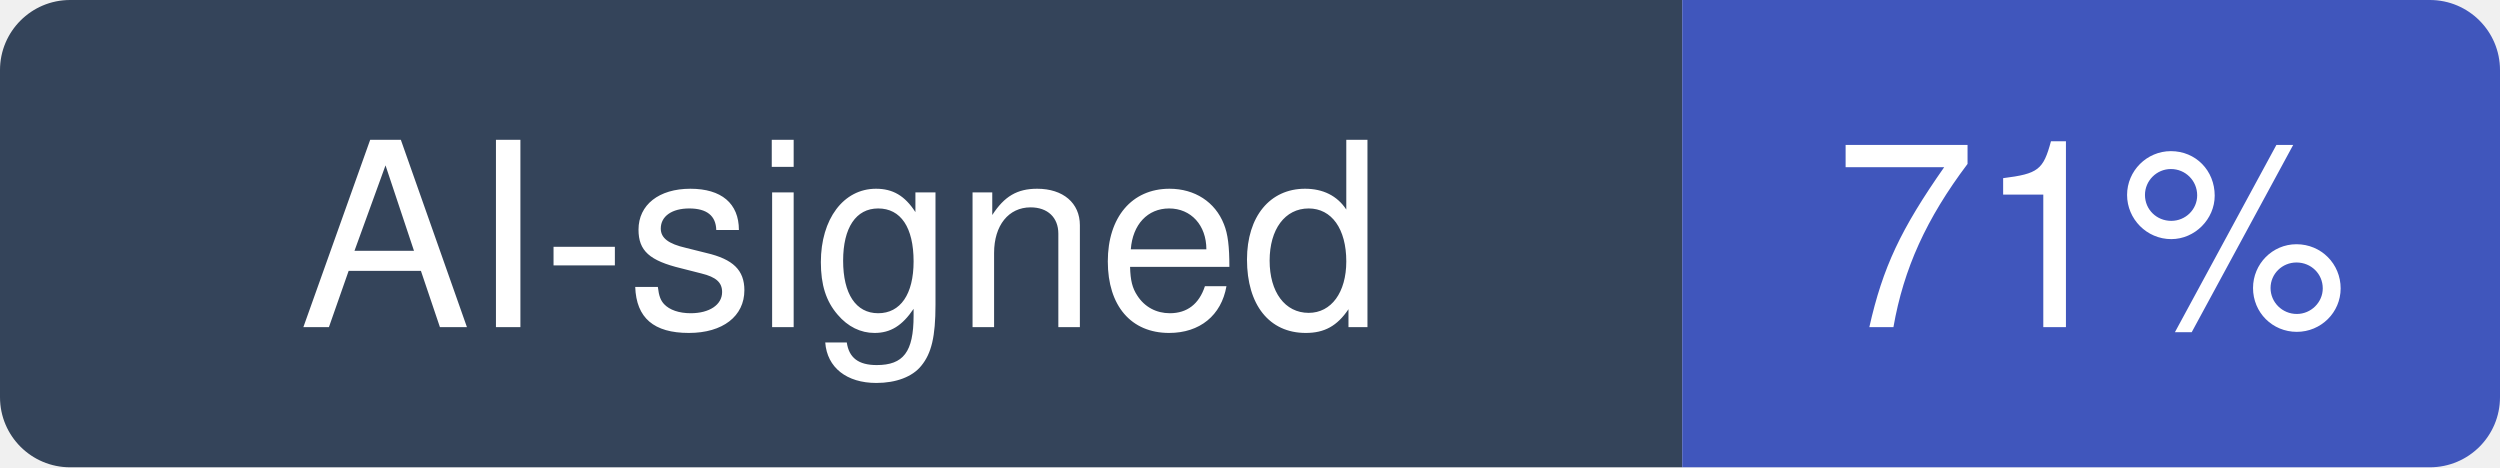
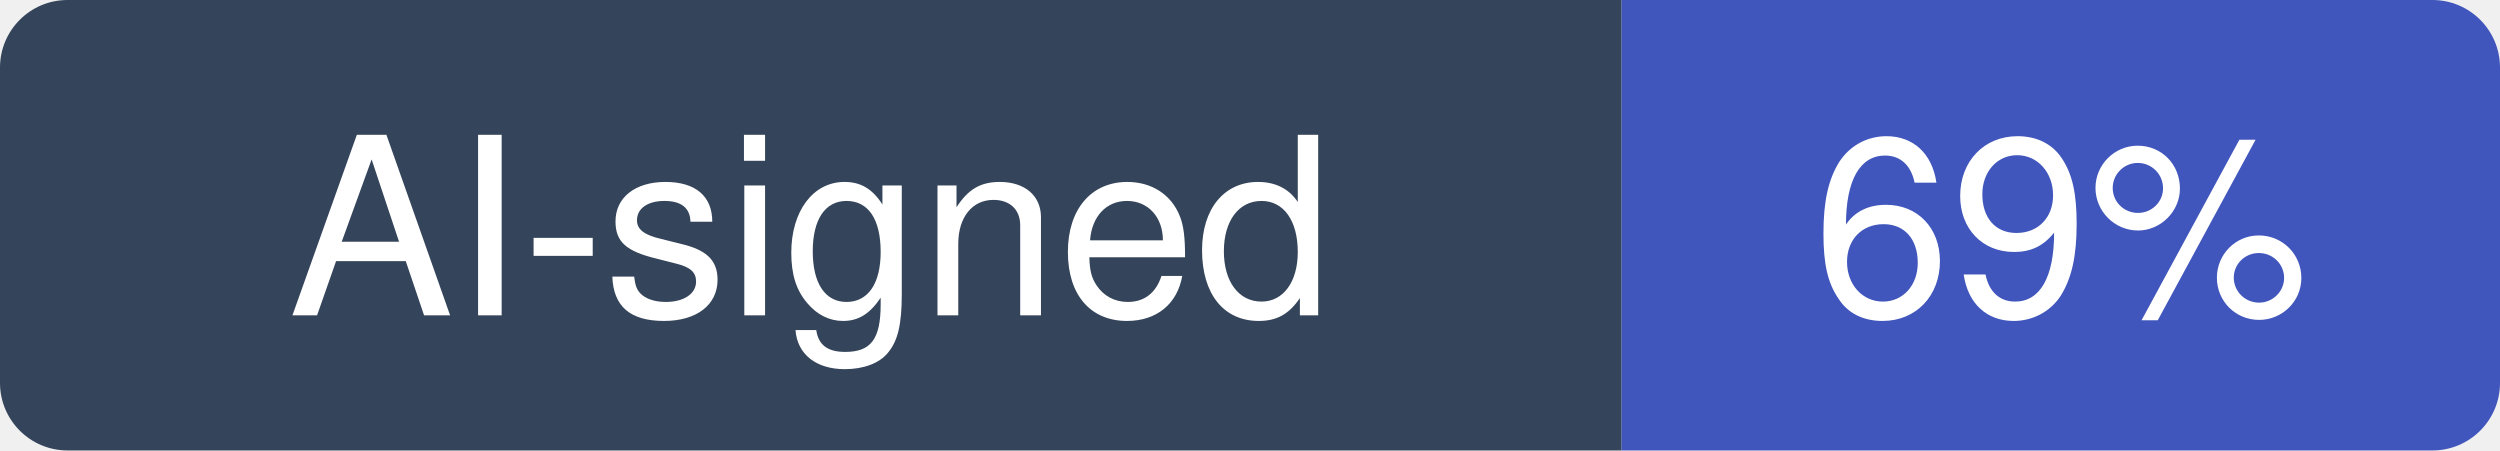
- <svg xmlns="http://www.w3.org/2000/svg" width="107" height="20" viewBox="0 0 107 20" role="img" aria-label="AI-signed: 71% of recent commits in seaweedfs/seaweedfs">
+ <svg xmlns="http://www.w3.org/2000/svg" width="111" height="20" viewBox="0 0 111 20" role="img" aria-label="AI-signed: 69% of recent commits in seaweedfs/seaweedfs">
  <clipPath id="hm-r">
-     <rect width="107" height="20" rx="3" />
+     <rect width="111" height="20" rx="3" />
  </clipPath>
  <g clip-path="url(#hm-r)">
    <rect width="72" height="20" fill="#34445A" />
-     <rect x="72" width="35" height="20" fill="#4056BC" />
+     <rect x="72" width="39" height="20" fill="#4056BC" />
  </g>
  <g fill="#fff" text-anchor="middle" font-family="Verdana, -apple-system, BlinkMacSystemFont, Segoe UI, Helvetica, Arial, Fira Sans, sans-serif" font-size="11">
    <text x="36" y="14">AI-signed</text>
-     <text x="89.5" y="14">71%</text>
+     <text x="91.5" y="14">69%</text>
  </g>
</svg>
